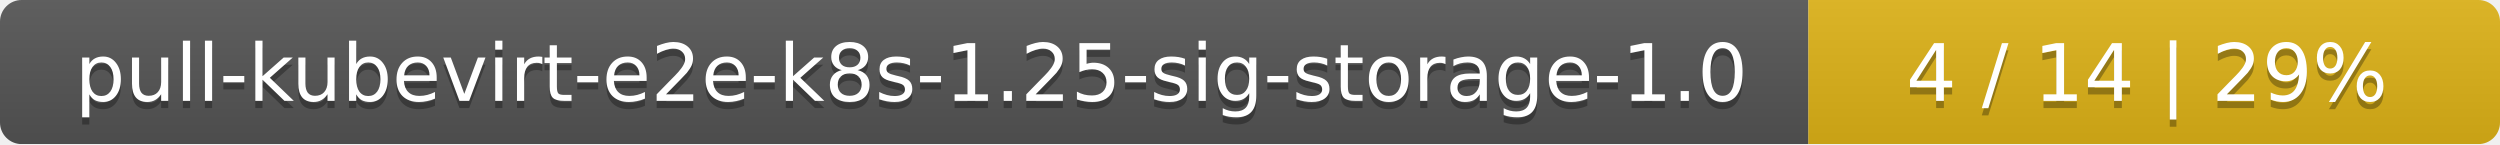
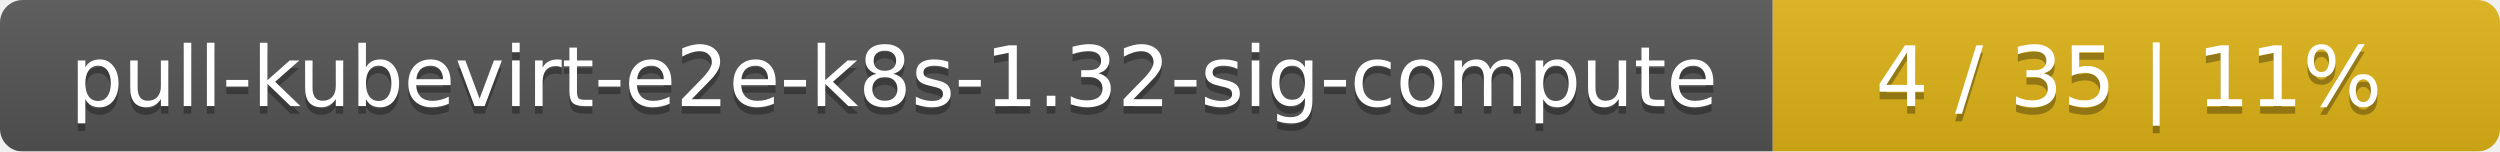
- <svg xmlns="http://www.w3.org/2000/svg" width="347" height="20">
+ <svg xmlns="http://www.w3.org/2000/svg" width="330" height="20">
  <linearGradient id="smooth" x2="0" y2="100%">
    <stop offset="0" stop-color="#bbb" stop-opacity=".1" />
    <stop offset="1" stop-opacity=".1" />
  </linearGradient>
  <mask id="round">
-     <rect width="347" height="20" rx="3" fill="#fff" />
+     <rect width="330" height="20" rx="3" fill="#fff" />
  </mask>
  <g mask="url(#round)">
-     <rect width="251" height="20" fill="#555" />
-     <rect x="251" width="96" height="20" fill="#dfb317" />
-     <rect width="347" height="20" fill="url(#smooth)" />
+     <rect width="234" height="20" fill="#555" />
+     <rect x="234" width="96" height="20" fill="#dfb317" />
+     <rect width="330" height="20" fill="url(#smooth)" />
  </g>
  <g fill="#fff" text-anchor="middle" font-family="DejaVu Sans,Verdana,Geneva,sans-serif" font-size="11">
-     <text x="126.5" y="15" fill="#010101" fill-opacity=".3">pull-kubevirt-e2e-k8s-1.25-sig-storage-1.0</text>
-     <text x="126.5" y="14">pull-kubevirt-e2e-k8s-1.25-sig-storage-1.0</text>
-     <text x="298" y="15" fill="#010101" fill-opacity=".3">4 / 14    |    29%</text>
-     <text x="298" y="14">4 / 14    |    29%</text>
+     <text x="118" y="15" fill="#010101" fill-opacity=".3">pull-kubevirt-e2e-k8s-1.32-sig-compute</text>
+     <text x="118" y="14">pull-kubevirt-e2e-k8s-1.32-sig-compute</text>
+     <text x="281" y="15" fill="#010101" fill-opacity=".3">4 / 35    |    11%</text>
+     <text x="281" y="14">4 / 35    |    11%</text>
  </g>
</svg>
